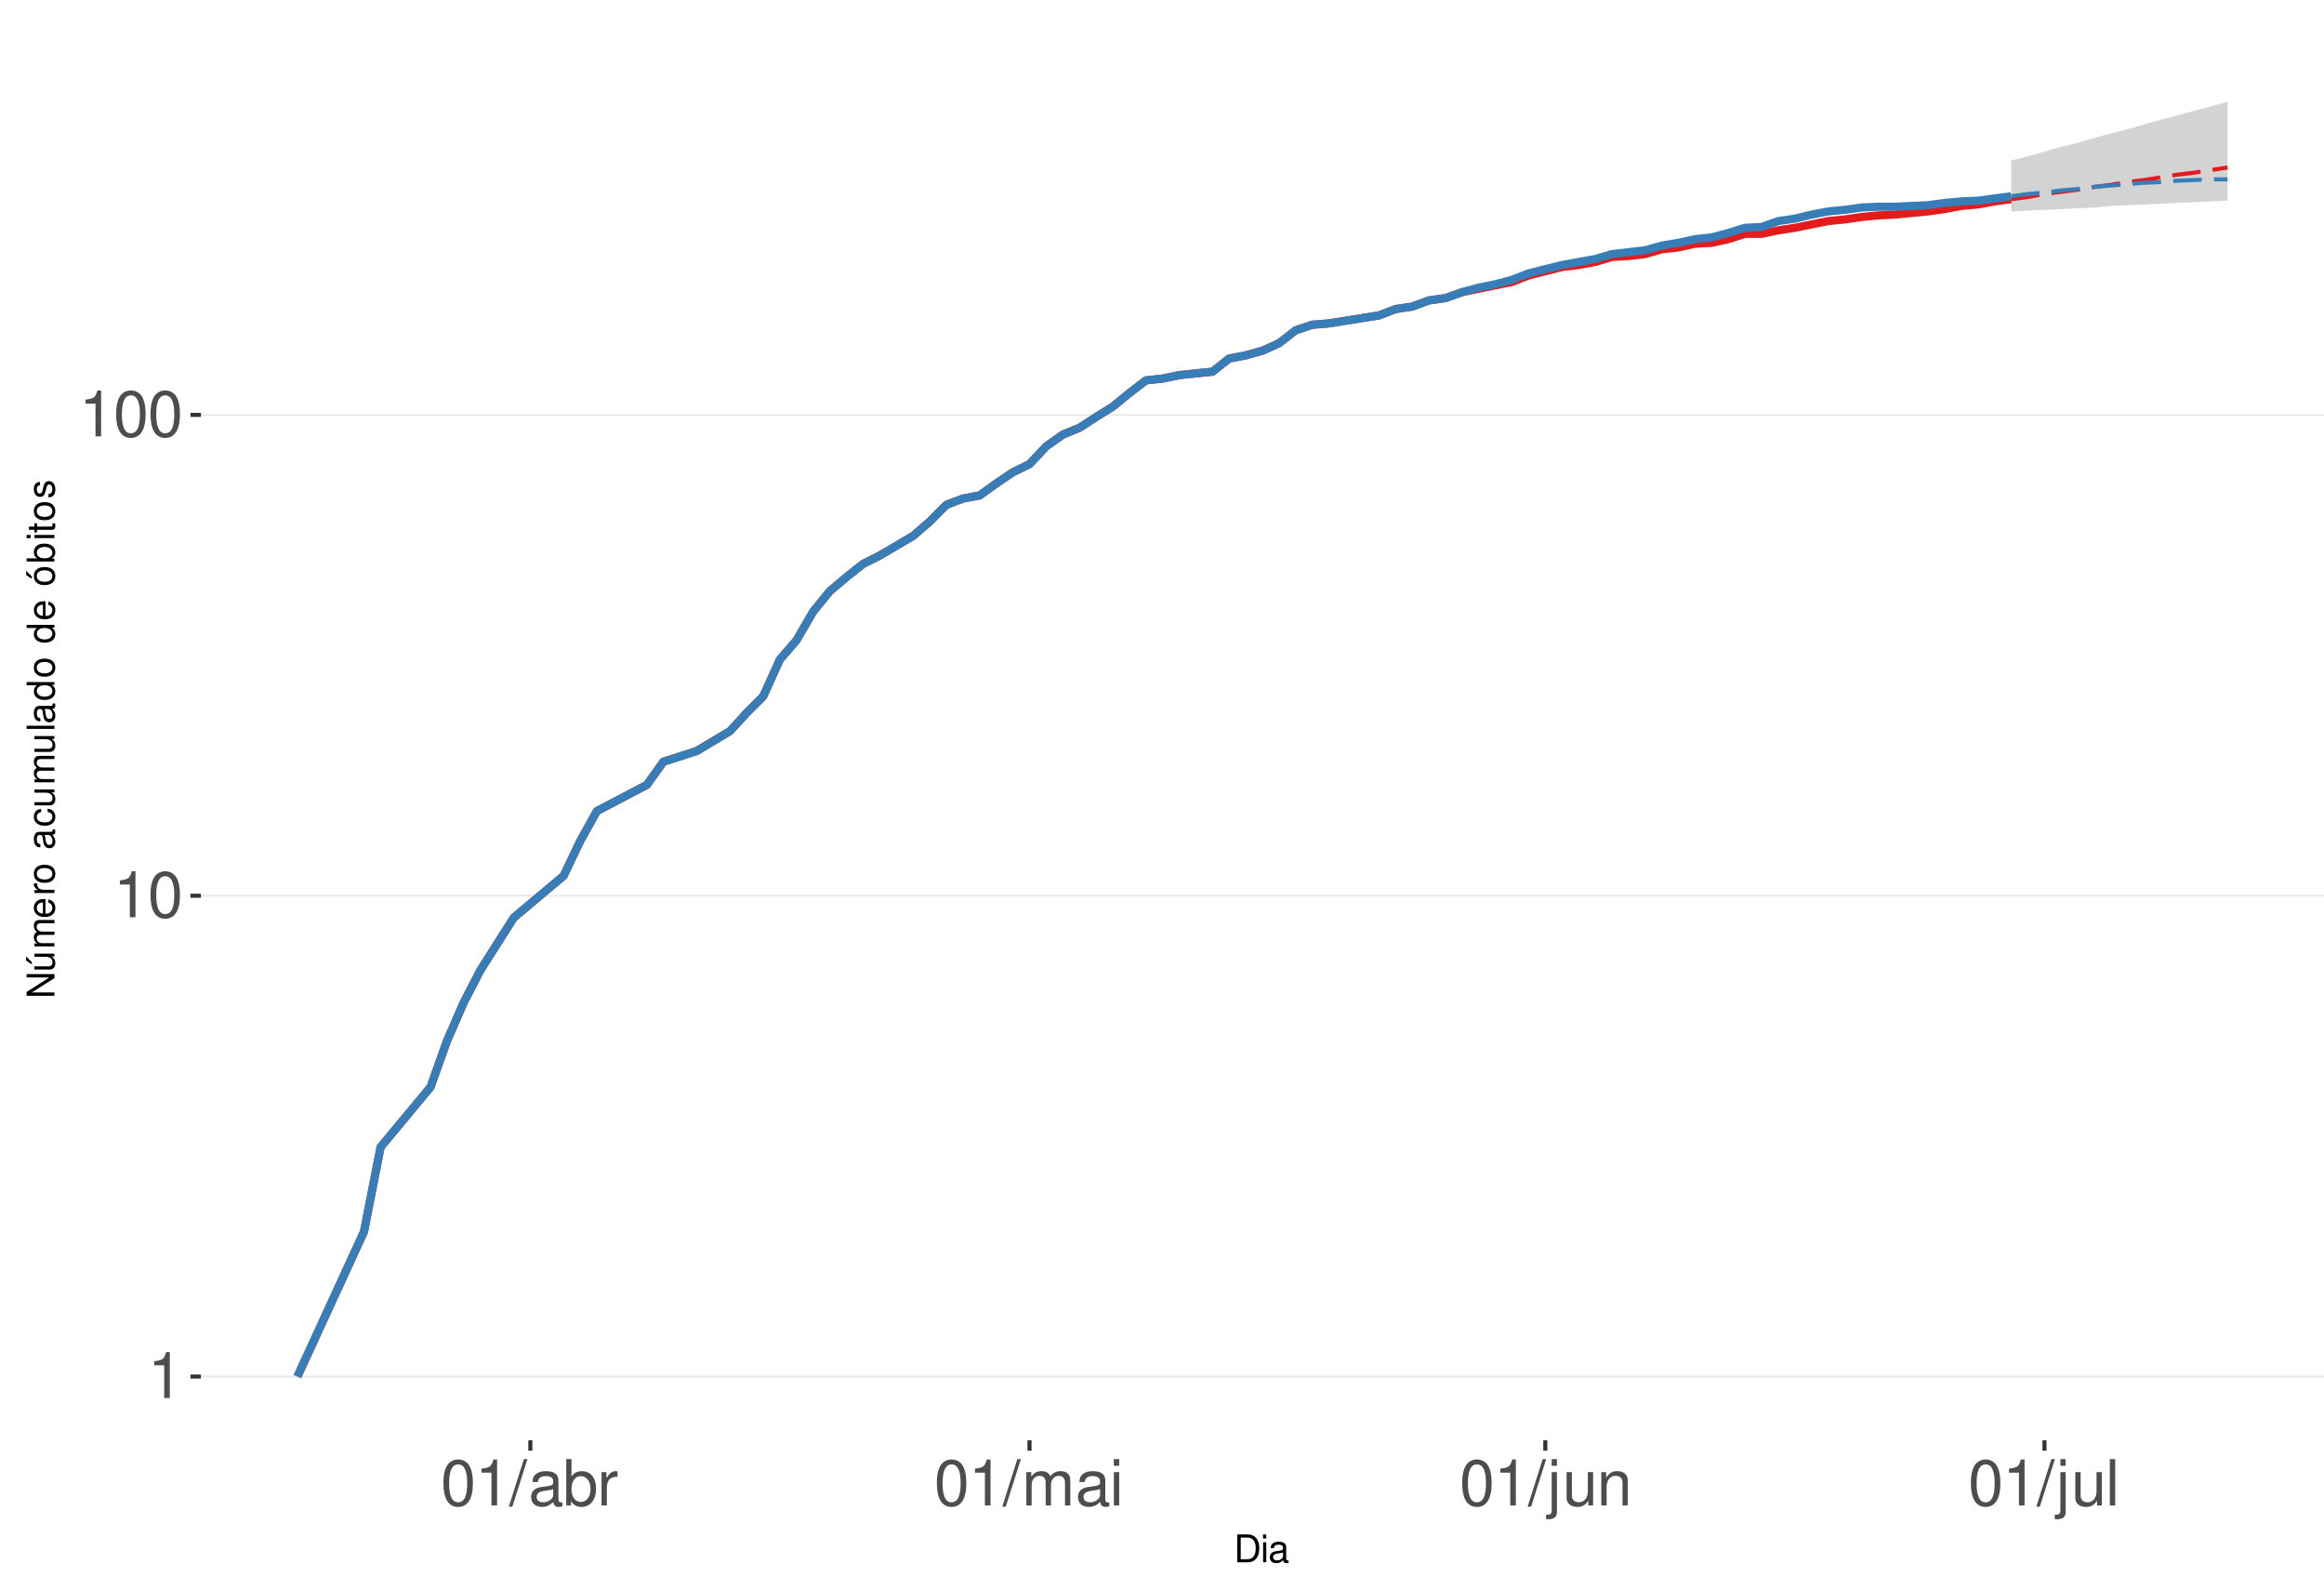
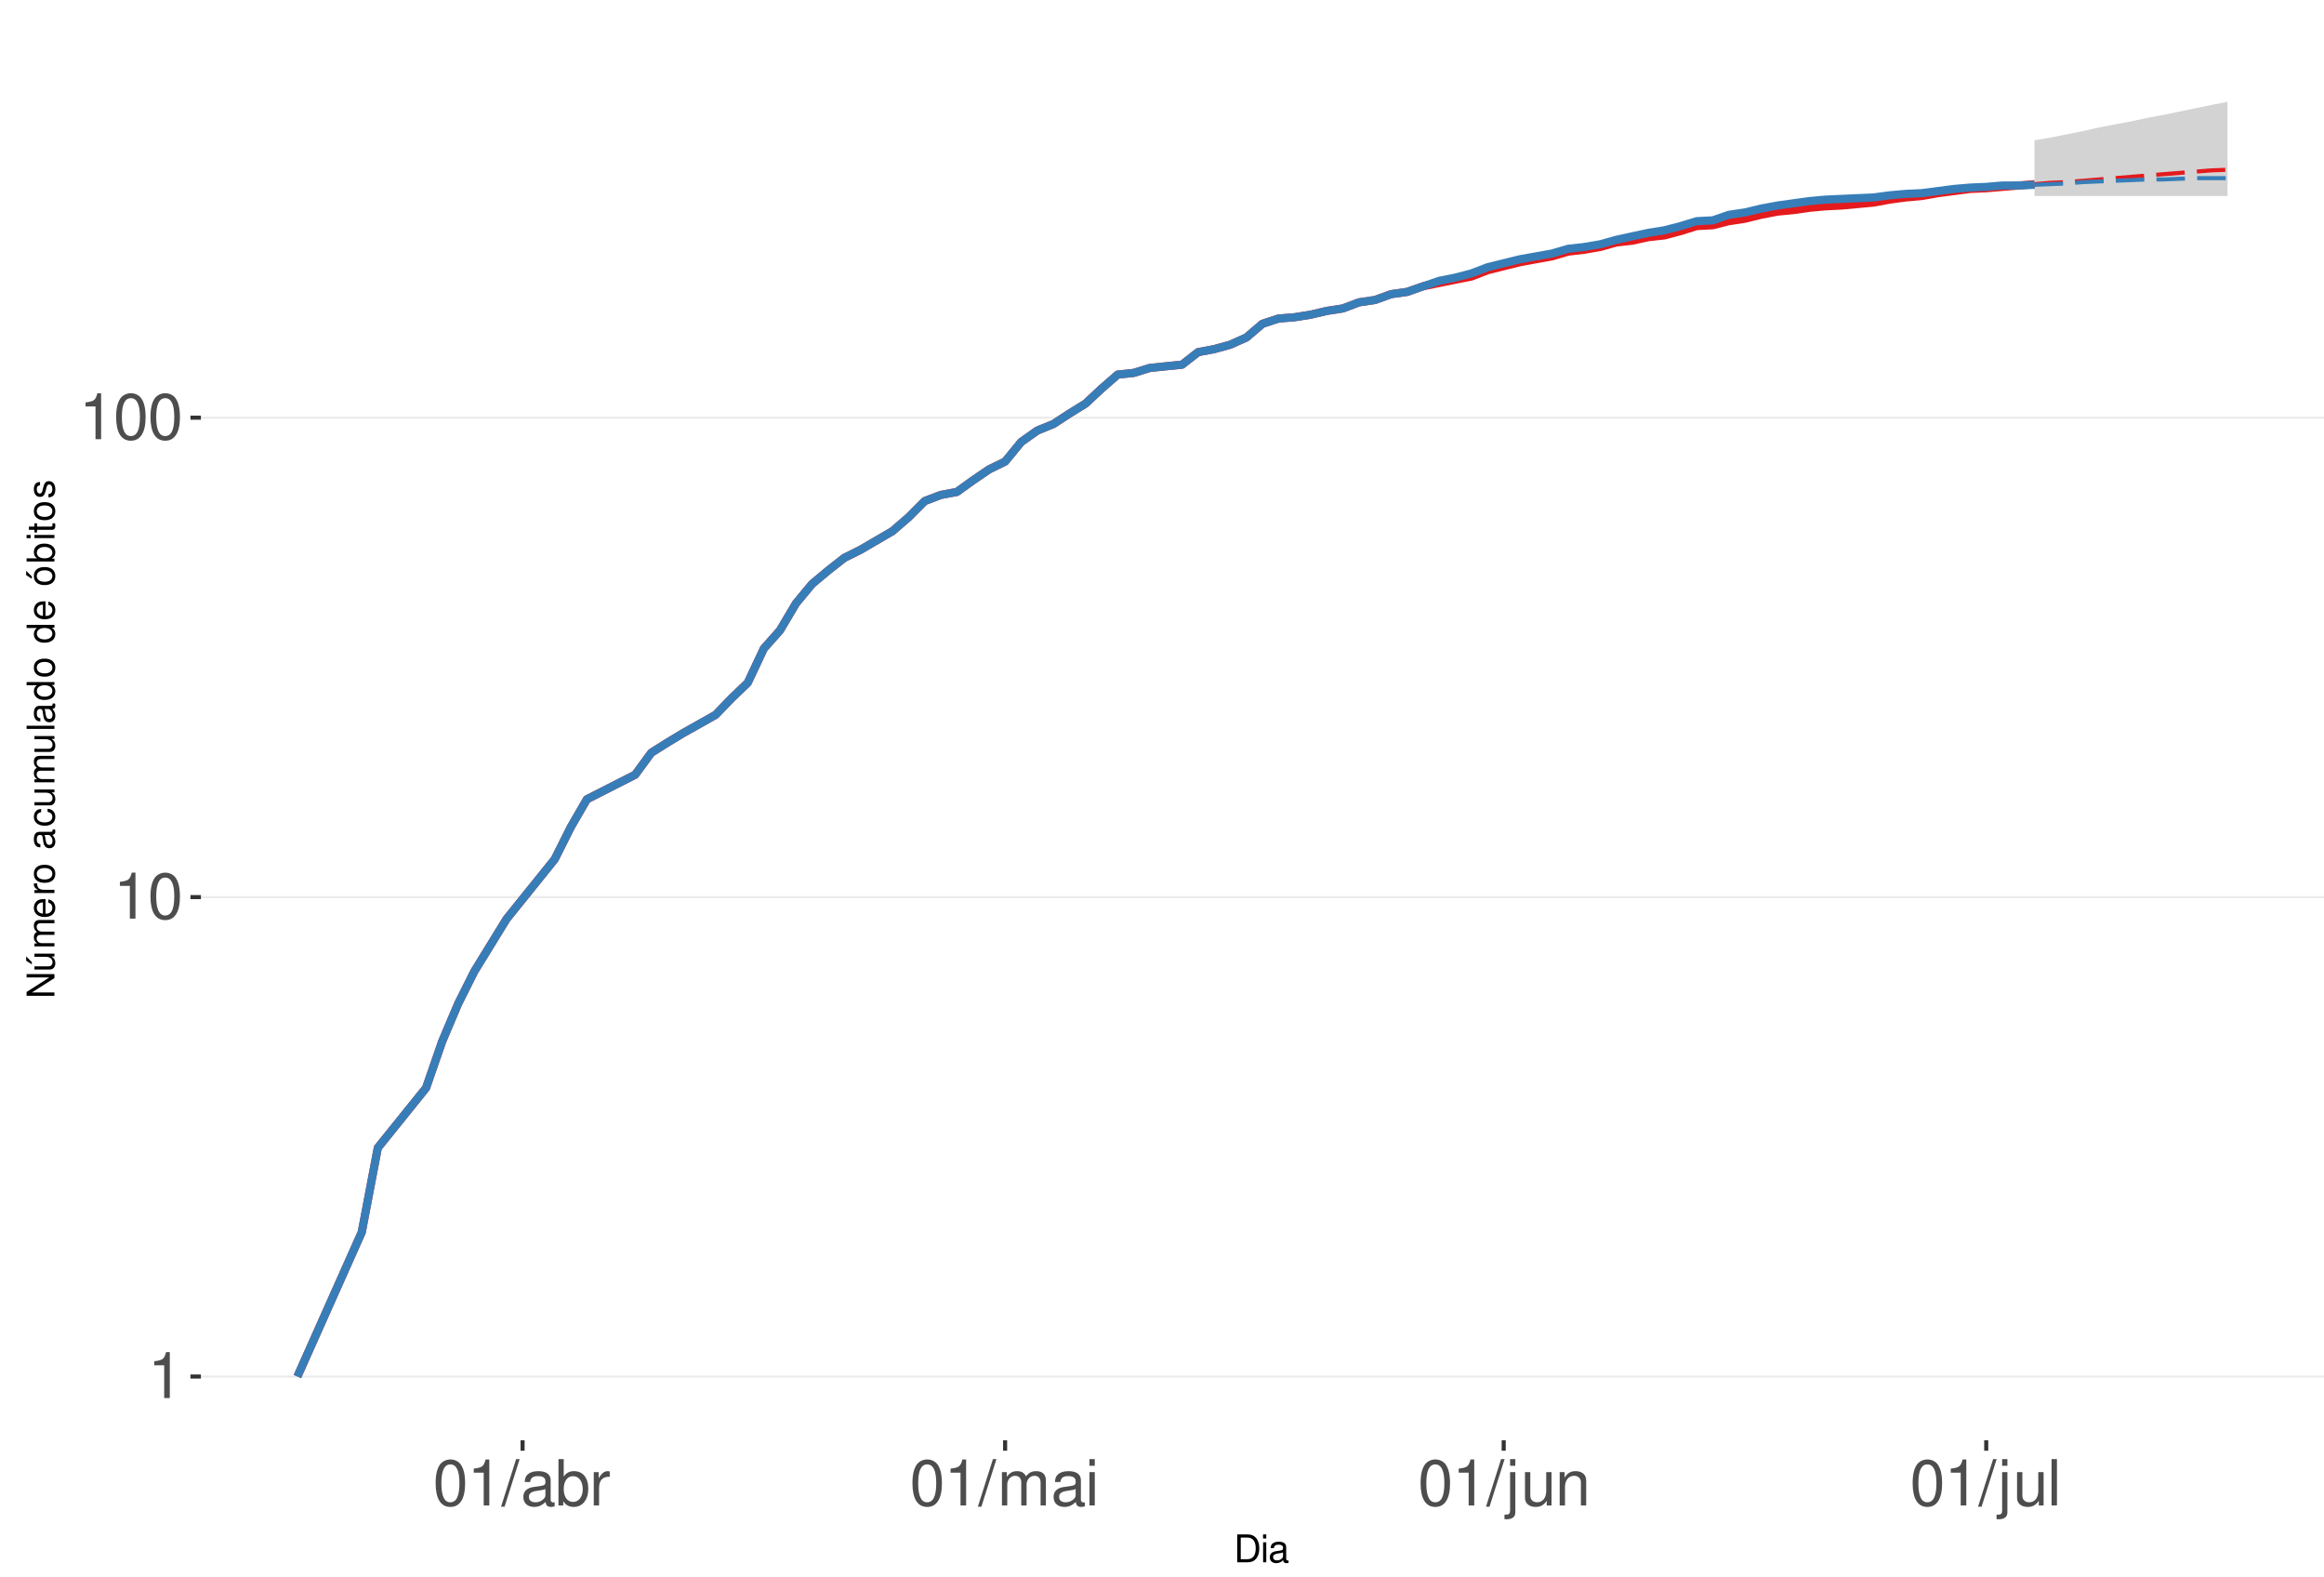
<svg xmlns="http://www.w3.org/2000/svg" xmlns:xlink="http://www.w3.org/1999/xlink" width="609pt" height="413pt" viewBox="0 0 609 413" version="1.1">
  <defs>
    <g>
      <symbol overflow="visible" id="glyph0-0">
        <path style="stroke:none;" d="" />
      </symbol>
      <symbol overflow="visible" id="glyph0-1">
        <path style="stroke:none;" d="M 4.312 -8.578 L 4.312 0 L 5.781 0 L 5.781 -12.047 L 4.812 -12.047 C 4.297 -10.188 3.969 -9.938 1.703 -9.641 L 1.703 -8.578 Z M 4.312 -8.578 " />
      </symbol>
      <symbol overflow="visible" id="glyph0-2">
        <path style="stroke:none;" d="M 4.578 -12.047 C 3.484 -12.047 2.484 -11.547 1.859 -10.734 C 1.094 -9.656 0.719 -8.062 0.719 -5.828 C 0.719 -1.766 2.047 0.391 4.578 0.391 C 7.078 0.391 8.438 -1.766 8.438 -5.734 C 8.438 -8.062 8.078 -9.625 7.297 -10.734 C 6.672 -11.562 5.703 -12.047 4.578 -12.047 Z M 4.578 -10.75 C 6.156 -10.75 6.953 -9.125 6.953 -5.859 C 6.953 -2.438 6.172 -0.828 4.547 -0.828 C 3 -0.828 2.219 -2.5 2.219 -5.812 C 2.219 -9.125 3 -10.75 4.578 -10.75 Z M 4.578 -10.75 " />
      </symbol>
      <symbol overflow="visible" id="glyph0-3">
        <path style="stroke:none;" d="M 3.812 -12.141 L -0.141 0.328 L 0.781 0.328 L 4.734 -12.141 Z M 3.812 -12.141 " />
      </symbol>
      <symbol overflow="visible" id="glyph0-4">
        <path style="stroke:none;" d="M 8.906 -0.812 C 8.766 -0.781 8.688 -0.781 8.609 -0.781 C 8.125 -0.781 7.859 -1.031 7.859 -1.469 L 7.859 -6.594 C 7.859 -8.141 6.734 -8.984 4.578 -8.984 C 3.297 -8.984 2.281 -8.609 1.688 -7.969 C 1.281 -7.516 1.109 -7.016 1.078 -6.141 L 2.484 -6.141 C 2.594 -7.219 3.234 -7.688 4.531 -7.688 C 5.797 -7.688 6.484 -7.234 6.484 -6.391 L 6.484 -6.031 C 6.469 -5.438 6.156 -5.219 5.031 -5.062 C 3.062 -4.812 2.766 -4.75 2.234 -4.531 C 1.219 -4.094 0.703 -3.328 0.703 -2.203 C 0.703 -0.609 1.797 0.391 3.562 0.391 C 4.656 0.391 5.547 0 6.531 -0.906 C 6.625 0 7.062 0.391 7.969 0.391 C 8.266 0.391 8.438 0.344 8.906 0.234 Z M 6.484 -2.75 C 6.484 -2.281 6.344 -2 5.922 -1.609 C 5.359 -1.094 4.688 -0.828 3.859 -0.828 C 2.781 -0.828 2.156 -1.344 2.156 -2.234 C 2.156 -3.141 2.75 -3.609 4.25 -3.828 C 5.734 -4.031 6.016 -4.094 6.484 -4.312 Z M 6.484 -2.75 " />
      </symbol>
      <symbol overflow="visible" id="glyph0-5">
        <path style="stroke:none;" d="M 0.906 -12.141 L 0.906 0 L 2.156 0 L 2.156 -1.109 C 2.812 -0.094 3.703 0.391 4.906 0.391 C 7.219 0.391 8.719 -1.5 8.719 -4.391 C 8.719 -7.234 7.297 -8.984 4.984 -8.984 C 3.781 -8.984 2.938 -8.531 2.281 -7.547 L 2.281 -12.141 Z M 4.719 -7.672 C 6.266 -7.672 7.266 -6.328 7.266 -4.25 C 7.266 -2.266 6.234 -0.922 4.719 -0.922 C 3.234 -0.922 2.281 -2.25 2.281 -4.297 C 2.281 -6.344 3.234 -7.672 4.719 -7.672 Z M 4.719 -7.672 " />
      </symbol>
      <symbol overflow="visible" id="glyph0-6">
        <path style="stroke:none;" d="M 1.156 -8.734 L 1.156 0 L 2.547 0 L 2.547 -4.531 C 2.562 -6.625 3.438 -7.562 5.344 -7.516 L 5.344 -8.922 C 5.109 -8.969 4.984 -8.984 4.812 -8.984 C 3.922 -8.984 3.234 -8.438 2.438 -7.141 L 2.438 -8.734 Z M 1.156 -8.734 " />
      </symbol>
      <symbol overflow="visible" id="glyph0-7">
        <path style="stroke:none;" d="M 1.172 -8.734 L 1.172 0 L 2.562 0 L 2.562 -5.484 C 2.562 -6.75 3.484 -7.766 4.609 -7.766 C 5.641 -7.766 6.234 -7.125 6.234 -6.016 L 6.234 0 L 7.625 0 L 7.625 -5.484 C 7.625 -6.75 8.547 -7.766 9.672 -7.766 C 10.688 -7.766 11.297 -7.109 11.297 -6.016 L 11.297 0 L 12.688 0 L 12.688 -6.547 C 12.688 -8.109 11.797 -8.984 10.156 -8.984 C 9 -8.984 8.297 -8.625 7.484 -7.641 C 6.969 -8.578 6.266 -8.984 5.125 -8.984 C 3.969 -8.984 3.188 -8.547 2.453 -7.5 L 2.453 -8.734 Z M 1.172 -8.734 " />
      </symbol>
      <symbol overflow="visible" id="glyph0-8">
        <path style="stroke:none;" d="M 2.5 -8.734 L 1.109 -8.734 L 1.109 0 L 2.5 0 Z M 2.5 -12.141 L 1.094 -12.141 L 1.094 -10.391 L 2.5 -10.391 Z M 2.5 -12.141 " />
      </symbol>
      <symbol overflow="visible" id="glyph0-9">
        <path style="stroke:none;" d="M 1.172 -8.734 L 1.172 1.266 C 1.172 2.125 0.906 2.422 0.031 2.422 C -0.062 2.422 -0.109 2.422 -0.297 2.406 L -0.297 3.578 C -0.141 3.609 -0.047 3.625 0.172 3.625 C 1.734 3.625 2.547 3.016 2.547 1.812 L 2.547 -8.734 Z M 2.547 -12.141 L 1.172 -12.141 L 1.172 -10.391 L 2.547 -10.391 Z M 2.547 -12.141 " />
      </symbol>
      <symbol overflow="visible" id="glyph0-10">
        <path style="stroke:none;" d="M 8.031 0 L 8.031 -8.734 L 6.641 -8.734 L 6.641 -3.781 C 6.641 -2 5.719 -0.828 4.266 -0.828 C 3.172 -0.828 2.469 -1.5 2.469 -2.547 L 2.469 -8.734 L 1.078 -8.734 L 1.078 -2 C 1.078 -0.547 2.172 0.391 3.859 0.391 C 5.141 0.391 5.969 -0.062 6.781 -1.219 L 6.781 0 Z M 8.031 0 " />
      </symbol>
      <symbol overflow="visible" id="glyph0-11">
        <path style="stroke:none;" d="M 1.172 -8.734 L 1.172 0 L 2.562 0 L 2.562 -4.812 C 2.562 -6.594 3.5 -7.766 4.938 -7.766 C 6.031 -7.766 6.734 -7.094 6.734 -6.047 L 6.734 0 L 8.109 0 L 8.109 -6.594 C 8.109 -8.047 7.031 -8.984 5.344 -8.984 C 4.047 -8.984 3.219 -8.484 2.453 -7.266 L 2.453 -8.734 Z M 1.172 -8.734 " />
      </symbol>
      <symbol overflow="visible" id="glyph0-12">
        <path style="stroke:none;" d="M 2.531 -12.141 L 1.125 -12.141 L 1.125 0 L 2.531 0 Z M 2.531 -12.141 " />
      </symbol>
      <symbol overflow="visible" id="glyph1-0">
        <path style="stroke:none;" d="" />
      </symbol>
      <symbol overflow="visible" id="glyph1-1">
        <path style="stroke:none;" d="M 0.891 0 L 3.703 0 C 5.547 0 6.672 -1.375 6.672 -3.656 C 6.672 -5.906 5.547 -7.297 3.703 -7.297 L 0.891 -7.297 Z M 1.812 -0.812 L 1.812 -6.469 L 3.547 -6.469 C 4.984 -6.469 5.734 -5.5 5.734 -3.641 C 5.734 -1.797 4.984 -0.812 3.547 -0.812 Z M 1.812 -0.812 " />
      </symbol>
      <symbol overflow="visible" id="glyph1-2">
        <path style="stroke:none;" d="M 1.5 -5.234 L 0.672 -5.234 L 0.672 0 L 1.5 0 Z M 1.5 -7.297 L 0.656 -7.297 L 0.656 -6.234 L 1.5 -6.234 Z M 1.5 -7.297 " />
      </symbol>
      <symbol overflow="visible" id="glyph1-3">
        <path style="stroke:none;" d="M 5.344 -0.484 C 5.266 -0.469 5.219 -0.469 5.172 -0.469 C 4.875 -0.469 4.719 -0.625 4.719 -0.875 L 4.719 -3.953 C 4.719 -4.891 4.047 -5.391 2.75 -5.391 C 1.984 -5.391 1.375 -5.172 1.016 -4.781 C 0.766 -4.516 0.672 -4.203 0.656 -3.688 L 1.484 -3.688 C 1.562 -4.328 1.938 -4.625 2.719 -4.625 C 3.484 -4.625 3.891 -4.344 3.891 -3.844 L 3.891 -3.625 C 3.875 -3.266 3.703 -3.125 3.016 -3.047 C 1.844 -2.891 1.656 -2.844 1.344 -2.719 C 0.734 -2.453 0.422 -2 0.422 -1.312 C 0.422 -0.375 1.078 0.234 2.141 0.234 C 2.797 0.234 3.328 0 3.922 -0.547 C 3.984 0 4.234 0.234 4.781 0.234 C 4.953 0.234 5.062 0.203 5.344 0.141 Z M 3.891 -1.656 C 3.891 -1.375 3.812 -1.203 3.562 -0.969 C 3.219 -0.656 2.812 -0.5 2.312 -0.5 C 1.672 -0.5 1.297 -0.812 1.297 -1.344 C 1.297 -1.891 1.656 -2.172 2.547 -2.297 C 3.438 -2.422 3.609 -2.453 3.891 -2.594 Z M 3.891 -1.656 " />
      </symbol>
      <symbol overflow="visible" id="glyph2-0">
        <path style="stroke:none;" d="" />
      </symbol>
      <symbol overflow="visible" id="glyph2-1">
        <path style="stroke:none;" d="M -7.297 -6.453 L -7.297 -5.578 L -1.328 -5.578 L -7.297 -1.766 L -7.297 -0.766 L 0 -0.766 L 0 -1.641 L -5.906 -1.641 L 0 -5.406 L 0 -6.453 Z M -7.297 -6.453 " />
      </symbol>
      <symbol overflow="visible" id="glyph2-2">
        <path style="stroke:none;" d="M 0 -4.812 L -5.234 -4.812 L -5.234 -3.984 L -2.266 -3.984 C -1.203 -3.984 -0.5 -3.438 -0.5 -2.562 C -0.5 -1.906 -0.906 -1.484 -1.531 -1.484 L -5.234 -1.484 L -5.234 -0.656 L -1.203 -0.656 C -0.328 -0.656 0.234 -1.297 0.234 -2.312 C 0.234 -3.094 -0.047 -3.578 -0.734 -4.062 L 0 -4.062 Z M -7.406 -2.953 L -5.922 -2 L -5.922 -2.594 L -7.406 -4.094 Z M -7.406 -2.953 " />
      </symbol>
      <symbol overflow="visible" id="glyph2-3">
        <path style="stroke:none;" d="M -5.234 -0.703 L 0 -0.703 L 0 -1.547 L -3.297 -1.547 C -4.047 -1.547 -4.656 -2.094 -4.656 -2.766 C -4.656 -3.391 -4.281 -3.734 -3.609 -3.734 L 0 -3.734 L 0 -4.578 L -3.297 -4.578 C -4.047 -4.578 -4.656 -5.125 -4.656 -5.812 C -4.656 -6.422 -4.266 -6.781 -3.609 -6.781 L 0 -6.781 L 0 -7.625 L -3.938 -7.625 C -4.875 -7.625 -5.391 -7.078 -5.391 -6.094 C -5.391 -5.406 -5.188 -4.984 -4.594 -4.484 C -5.156 -4.188 -5.391 -3.766 -5.391 -3.078 C -5.391 -2.375 -5.125 -1.906 -4.5 -1.469 L -5.234 -1.469 Z M -5.234 -0.703 " />
      </symbol>
      <symbol overflow="visible" id="glyph2-4">
        <path style="stroke:none;" d="M -2.344 -5.125 C -3.141 -5.125 -3.625 -5.062 -4.016 -4.922 C -4.875 -4.578 -5.391 -3.781 -5.391 -2.797 C -5.391 -1.344 -4.281 -0.406 -2.547 -0.406 C -0.812 -0.406 0.234 -1.297 0.234 -2.781 C 0.234 -3.984 -0.453 -4.812 -1.594 -5.016 L -1.594 -4.188 C -0.906 -3.953 -0.547 -3.484 -0.547 -2.812 C -0.547 -2.281 -0.781 -1.828 -1.219 -1.547 C -1.516 -1.344 -1.812 -1.281 -2.344 -1.266 Z M -3.016 -1.297 C -3.984 -1.359 -4.625 -1.953 -4.625 -2.797 C -4.625 -3.641 -3.953 -4.234 -3.016 -4.234 Z M -3.016 -1.297 " />
      </symbol>
      <symbol overflow="visible" id="glyph2-5">
        <path style="stroke:none;" d="M -5.234 -0.688 L 0 -0.688 L 0 -1.531 L -2.719 -1.531 C -3.984 -1.547 -4.547 -2.062 -4.516 -3.203 L -5.359 -3.203 C -5.375 -3.062 -5.391 -2.984 -5.391 -2.891 C -5.391 -2.344 -5.062 -1.938 -4.297 -1.453 L -5.234 -1.453 Z M -5.234 -0.688 " />
      </symbol>
      <symbol overflow="visible" id="glyph2-6">
        <path style="stroke:none;" d="M -5.391 -2.719 C -5.391 -1.234 -4.344 -0.359 -2.578 -0.359 C -0.812 -0.359 0.234 -1.234 0.234 -2.734 C 0.234 -4.203 -0.812 -5.094 -2.547 -5.094 C -4.359 -5.094 -5.391 -4.234 -5.391 -2.719 Z M -4.625 -2.734 C -4.625 -3.672 -3.844 -4.234 -2.547 -4.234 C -1.312 -4.234 -0.547 -3.656 -0.547 -2.734 C -0.547 -1.797 -1.312 -1.234 -2.578 -1.234 C -3.844 -1.234 -4.625 -1.797 -4.625 -2.734 Z M -4.625 -2.734 " />
      </symbol>
      <symbol overflow="visible" id="glyph2-7">
        <path style="stroke:none;" d="" />
      </symbol>
      <symbol overflow="visible" id="glyph2-8">
        <path style="stroke:none;" d="M -0.484 -5.344 C -0.469 -5.266 -0.469 -5.219 -0.469 -5.172 C -0.469 -4.875 -0.625 -4.719 -0.875 -4.719 L -3.953 -4.719 C -4.891 -4.719 -5.391 -4.047 -5.391 -2.75 C -5.391 -1.984 -5.172 -1.375 -4.781 -1.016 C -4.516 -0.766 -4.203 -0.672 -3.688 -0.656 L -3.688 -1.484 C -4.328 -1.562 -4.625 -1.938 -4.625 -2.719 C -4.625 -3.484 -4.344 -3.891 -3.844 -3.891 L -3.625 -3.891 C -3.266 -3.875 -3.125 -3.703 -3.047 -3.016 C -2.891 -1.844 -2.844 -1.656 -2.719 -1.344 C -2.453 -0.734 -2 -0.422 -1.312 -0.422 C -0.375 -0.422 0.234 -1.078 0.234 -2.141 C 0.234 -2.797 0 -3.328 -0.547 -3.922 C 0 -3.984 0.234 -4.234 0.234 -4.781 C 0.234 -4.953 0.203 -5.062 0.141 -5.344 Z M -1.656 -3.891 C -1.375 -3.891 -1.203 -3.812 -0.969 -3.562 C -0.656 -3.219 -0.5 -2.812 -0.5 -2.312 C -0.5 -1.672 -0.812 -1.297 -1.344 -1.297 C -1.891 -1.297 -2.172 -1.656 -2.297 -2.547 C -2.422 -3.438 -2.453 -3.609 -2.594 -3.891 Z M -1.656 -3.891 " />
      </symbol>
      <symbol overflow="visible" id="glyph2-9">
        <path style="stroke:none;" d="M -3.484 -4.703 C -3.984 -4.672 -4.312 -4.562 -4.609 -4.359 C -5.094 -4 -5.391 -3.375 -5.391 -2.641 C -5.391 -1.219 -4.266 -0.312 -2.531 -0.312 C -0.844 -0.312 0.234 -1.203 0.234 -2.625 C 0.234 -3.875 -0.516 -4.672 -1.797 -4.766 L -1.797 -3.938 C -0.953 -3.797 -0.547 -3.359 -0.547 -2.656 C -0.547 -1.734 -1.297 -1.188 -2.531 -1.188 C -3.844 -1.188 -4.625 -1.719 -4.625 -2.625 C -4.625 -3.328 -4.203 -3.766 -3.484 -3.875 Z M -3.484 -4.703 " />
      </symbol>
      <symbol overflow="visible" id="glyph2-10">
        <path style="stroke:none;" d="M 0 -4.812 L -5.234 -4.812 L -5.234 -3.984 L -2.266 -3.984 C -1.203 -3.984 -0.5 -3.438 -0.5 -2.562 C -0.5 -1.906 -0.906 -1.484 -1.531 -1.484 L -5.234 -1.484 L -5.234 -0.656 L -1.203 -0.656 C -0.328 -0.656 0.234 -1.297 0.234 -2.312 C 0.234 -3.094 -0.047 -3.578 -0.734 -4.062 L 0 -4.062 Z M 0 -4.812 " />
      </symbol>
      <symbol overflow="visible" id="glyph2-11">
        <path style="stroke:none;" d="M -7.297 -1.516 L -7.297 -0.688 L 0 -0.688 L 0 -1.516 Z M -7.297 -1.516 " />
      </symbol>
      <symbol overflow="visible" id="glyph2-12">
        <path style="stroke:none;" d="M -7.297 -4.953 L -7.297 -4.125 L -4.578 -4.125 C -5.109 -3.766 -5.391 -3.203 -5.391 -2.516 C -5.391 -1.156 -4.297 -0.266 -2.625 -0.266 C -0.859 -0.266 0.234 -1.125 0.234 -2.547 C 0.234 -3.266 -0.047 -3.766 -0.688 -4.203 L 0 -4.203 L 0 -4.953 Z M -4.609 -2.656 C -4.609 -3.547 -3.812 -4.125 -2.562 -4.125 C -1.344 -4.125 -0.547 -3.547 -0.547 -2.656 C -0.547 -1.734 -1.359 -1.125 -2.578 -1.125 C -3.797 -1.125 -4.609 -1.734 -4.609 -2.656 Z M -4.609 -2.656 " />
      </symbol>
      <symbol overflow="visible" id="glyph2-13">
        <path style="stroke:none;" d="M -5.391 -2.719 C -5.391 -1.234 -4.344 -0.359 -2.578 -0.359 C -0.812 -0.359 0.234 -1.234 0.234 -2.734 C 0.234 -4.203 -0.812 -5.094 -2.547 -5.094 C -4.359 -5.094 -5.391 -4.234 -5.391 -2.719 Z M -4.625 -2.734 C -4.625 -3.672 -3.844 -4.234 -2.547 -4.234 C -1.312 -4.234 -0.547 -3.656 -0.547 -2.734 C -0.547 -1.797 -1.312 -1.234 -2.578 -1.234 C -3.844 -1.234 -4.625 -1.797 -4.625 -2.734 Z M -7.406 -2.984 L -5.922 -2.016 L -5.922 -2.625 L -7.406 -4.109 Z M -7.406 -2.984 " />
      </symbol>
      <symbol overflow="visible" id="glyph2-14">
        <path style="stroke:none;" d="M -7.297 -0.547 L 0 -0.547 L 0 -1.297 L -0.672 -1.297 C -0.062 -1.688 0.234 -2.219 0.234 -2.953 C 0.234 -4.328 -0.906 -5.234 -2.641 -5.234 C -4.344 -5.234 -5.391 -4.375 -5.391 -2.984 C -5.391 -2.266 -5.125 -1.766 -4.531 -1.375 L -7.297 -1.375 Z M -4.609 -2.828 C -4.609 -3.766 -3.797 -4.359 -2.547 -4.359 C -1.359 -4.359 -0.547 -3.734 -0.547 -2.828 C -0.547 -1.938 -1.344 -1.375 -2.578 -1.375 C -3.812 -1.375 -4.609 -1.938 -4.609 -2.828 Z M -4.609 -2.828 " />
      </symbol>
      <symbol overflow="visible" id="glyph2-15">
        <path style="stroke:none;" d="M -5.234 -1.5 L -5.234 -0.672 L 0 -0.672 L 0 -1.5 Z M -7.297 -1.5 L -7.297 -0.656 L -6.234 -0.656 L -6.234 -1.5 Z M -7.297 -1.5 " />
      </symbol>
      <symbol overflow="visible" id="glyph2-16">
        <path style="stroke:none;" d="M -5.234 -2.547 L -5.234 -1.688 L -6.688 -1.688 L -6.688 -0.844 L -5.234 -0.844 L -5.234 -0.141 L -4.562 -0.141 L -4.562 -0.844 L -0.594 -0.844 C -0.062 -0.844 0.234 -1.203 0.234 -1.859 C 0.234 -2.078 0.203 -2.266 0.156 -2.547 L -0.547 -2.547 C -0.516 -2.422 -0.5 -2.312 -0.5 -2.141 C -0.5 -1.781 -0.594 -1.688 -0.969 -1.688 L -4.562 -1.688 L -4.562 -2.547 Z M -5.234 -2.547 " />
      </symbol>
      <symbol overflow="visible" id="glyph2-17">
        <path style="stroke:none;" d="M -3.781 -4.375 C -4.812 -4.375 -5.391 -3.688 -5.391 -2.484 C -5.391 -1.266 -4.766 -0.469 -3.797 -0.469 C -2.969 -0.469 -2.578 -0.891 -2.281 -2.125 L -2.094 -2.906 C -1.953 -3.484 -1.734 -3.719 -1.375 -3.719 C -0.875 -3.719 -0.547 -3.234 -0.547 -2.5 C -0.547 -2.047 -0.672 -1.672 -0.891 -1.453 C -1.047 -1.328 -1.188 -1.266 -1.562 -1.219 L -1.562 -0.344 C -0.344 -0.375 0.234 -1.062 0.234 -2.438 C 0.234 -3.75 -0.422 -4.594 -1.438 -4.594 C -2.203 -4.594 -2.641 -4.156 -2.891 -3.109 L -3.078 -2.312 C -3.234 -1.625 -3.453 -1.344 -3.828 -1.344 C -4.312 -1.344 -4.625 -1.766 -4.625 -2.453 C -4.625 -3.125 -4.328 -3.484 -3.781 -3.5 Z M -3.781 -4.375 " />
      </symbol>
    </g>
    <clipPath id="clip1">
      <path d="M 52.645 9.961 L 609 9.961 L 609 377.328 L 52.645 377.328 Z M 52.645 9.961 " />
    </clipPath>
    <clipPath id="clip2">
      <path d="M 52.645 360 L 609 360 L 609 361 L 52.645 361 Z M 52.645 360 " />
    </clipPath>
    <clipPath id="clip3">
-       <path d="M 52.645 234 L 609 234 L 609 235 L 52.645 235 Z M 52.645 234 " />
+       <path d="M 52.645 234 L 609 234 L 609 236 L 52.645 236 Z M 52.645 234 " />
    </clipPath>
    <clipPath id="clip4">
-       <path d="M 52.645 108 L 609 108 L 609 109 L 52.645 109 Z M 52.645 108 " />
+       <path d="M 52.645 109 L 609 109 L 609 110 L 52.645 110 Z M 52.645 109 " />
    </clipPath>
  </defs>
  <g id="surface250">
    <rect x="0" y="0" width="609" height="413" style="fill:rgb(100%,100%,100%);fill-opacity:1;stroke:none;" />
    <rect x="0" y="0" width="609" height="413" style="fill:rgb(100%,100%,100%);fill-opacity:1;stroke:none;" />
    <path style="fill:none;stroke-width:1.067;stroke-linecap:round;stroke-linejoin:round;stroke:rgb(100%,100%,100%);stroke-opacity:1;stroke-miterlimit:10;" d="M 0 413 L 609 413 L 609 0 L 0 0 Z M 0 413 " />
    <g clip-path="url(#clip1)" clip-rule="nonzero">
      <path style=" stroke:none;fill-rule:nonzero;fill:rgb(100%,100%,100%);fill-opacity:1;" d="M 52.645 377.328 L 609 377.328 L 609 9.961 L 52.645 9.961 Z M 52.645 377.328 " />
    </g>
    <g clip-path="url(#clip2)" clip-rule="nonzero">
      <path style="fill:none;stroke-width:0.533;stroke-linecap:butt;stroke-linejoin:round;stroke:rgb(92.157%,92.157%,92.157%);stroke-opacity:1;stroke-miterlimit:10;" d="M 52.645 360.629 L 609 360.629 " />
    </g>
    <g clip-path="url(#clip3)" clip-rule="nonzero">
-       <path style="fill:none;stroke-width:0.533;stroke-linecap:butt;stroke-linejoin:round;stroke:rgb(92.157%,92.157%,92.157%);stroke-opacity:1;stroke-miterlimit:10;" d="M 52.645 234.664 L 609 234.664 " />
+       <path style="fill:none;stroke-width:0.533;stroke-linecap:butt;stroke-linejoin:round;stroke:rgb(92.157%,92.157%,92.157%);stroke-opacity:1;stroke-miterlimit:10;" d="M 52.645 235.027 L 609 235.027 " />
    </g>
    <g clip-path="url(#clip4)" clip-rule="nonzero">
-       <path style="fill:none;stroke-width:0.533;stroke-linecap:butt;stroke-linejoin:round;stroke:rgb(92.157%,92.157%,92.157%);stroke-opacity:1;stroke-miterlimit:10;" d="M 52.645 108.699 L 609 108.699 " />
-     </g>
-     <path style=" stroke:none;fill-rule:nonzero;fill:rgb(82.745%,82.745%,82.745%);fill-opacity:1;" d="M 527.027 42.074 L 531.391 40.953 L 535.75 39.699 L 540.109 38.473 L 544.469 37.422 L 548.828 36.102 L 553.191 34.953 L 557.551 33.828 L 561.91 32.59 L 566.27 31.375 L 570.629 30.191 L 574.992 29.031 L 579.352 27.895 L 583.711 26.66 L 583.711 52.57 L 574.992 52.961 L 570.629 53.16 L 553.191 53.957 L 548.828 54.363 L 535.75 54.973 L 531.391 55.18 L 527.027 55.387 Z M 527.027 42.074 " />
-     <path style=" stroke:none;fill-rule:nonzero;fill:rgb(82.745%,82.745%,82.745%);fill-opacity:1;" d="M 527.027 51.406 L 531.391 50.078 L 535.75 48.965 L 540.109 47.875 L 544.469 46.805 L 548.828 45.758 L 553.191 44.898 L 557.551 44.051 L 561.91 43.219 L 566.27 42.562 L 570.629 41.914 L 574.992 41.43 L 579.352 41.113 L 583.711 40.953 L 583.711 50.078 L 574.992 50.078 L 570.629 50.266 L 566.27 50.266 L 561.91 50.453 L 557.551 50.453 L 553.191 50.641 L 548.828 50.641 L 540.109 51.023 L 535.75 51.023 L 531.391 51.215 Z M 527.027 51.406 " />
-     <path style="fill:none;stroke-width:2.134;stroke-linecap:butt;stroke-linejoin:round;stroke:rgb(89.412%,10.196%,10.98%);stroke-opacity:1;stroke-miterlimit:10;" d="M 77.934 360.629 L 95.375 322.711 L 99.734 300.531 L 112.816 284.793 L 117.176 272.586 L 121.535 262.609 L 125.895 254.176 L 134.617 240.43 L 147.695 229.449 L 152.055 220.312 L 156.418 212.484 L 169.496 205.637 L 173.855 199.551 L 182.578 196.746 L 191.297 191.531 L 195.656 186.773 L 200.02 182.395 L 204.379 172.77 L 208.738 167.719 L 213.098 160.211 L 217.457 154.871 L 221.82 151.18 L 226.18 147.723 L 230.539 145.535 L 239.258 140.418 L 243.621 136.645 L 247.98 132.266 L 252.34 130.609 L 256.699 129.797 L 261.059 126.672 L 265.422 123.715 L 269.781 121.594 L 274.141 116.949 L 278.5 113.859 L 282.859 112.086 L 287.223 109.25 L 291.582 106.555 L 295.941 102.992 L 300.301 99.645 L 304.66 99.184 L 309.023 98.273 L 313.383 97.82 L 317.742 97.375 L 322.102 93.926 L 326.461 93.098 L 330.824 91.879 L 335.184 89.902 L 339.543 86.52 L 343.902 85.078 L 348.262 84.723 L 352.625 84.023 L 356.984 83.332 L 361.344 82.648 L 365.703 80.973 L 370.062 80.32 L 374.426 78.715 L 378.785 78.086 L 383.145 76.543 L 387.504 75.641 L 391.863 74.75 L 396.227 73.875 L 400.586 72.164 L 404.945 71.055 L 409.305 69.965 L 413.664 69.43 L 418.027 68.633 L 422.387 67.336 L 426.746 67.078 L 431.105 66.57 L 435.465 65.316 L 439.828 64.824 L 444.188 63.852 L 448.547 63.613 L 452.906 62.66 L 457.266 61.266 L 461.629 61.266 L 465.988 60.352 L 470.348 59.68 L 474.707 58.793 L 479.066 57.922 L 483.426 57.488 L 487.789 56.852 L 492.148 56.426 L 496.508 56.219 L 500.867 55.801 L 505.227 55.387 L 509.59 54.77 L 513.949 53.957 L 518.309 53.559 L 522.668 52.766 L 527.027 52.18 " />
-     <path style="fill:none;stroke-width:1.067;stroke-linecap:butt;stroke-linejoin:round;stroke:rgb(89.412%,10.196%,10.98%);stroke-opacity:1;stroke-dasharray:7.469,3.201;stroke-miterlimit:10;" d="M 527.027 52.18 L 531.391 51.598 L 535.75 50.832 L 540.109 50.266 L 544.469 49.703 L 548.828 48.965 L 553.191 48.418 L 557.551 47.695 L 561.91 47.16 L 566.27 46.453 L 570.629 45.758 L 574.992 45.238 L 579.352 44.559 L 583.711 43.883 " />
-     <path style="fill:none;stroke-width:2.134;stroke-linecap:butt;stroke-linejoin:round;stroke:rgb(21.569%,49.412%,72.157%);stroke-opacity:1;stroke-miterlimit:10;" d="M 77.934 360.629 L 95.375 322.711 L 99.734 300.531 L 112.816 284.793 L 117.176 272.586 L 121.535 262.609 L 125.895 254.176 L 134.617 240.43 L 147.695 229.449 L 152.055 220.312 L 156.418 212.484 L 169.496 205.637 L 173.855 199.551 L 182.578 196.746 L 191.297 191.531 L 195.656 186.773 L 200.02 182.395 L 204.379 172.77 L 208.738 167.719 L 213.098 160.211 L 217.457 154.871 L 221.82 151.18 L 226.18 147.723 L 230.539 145.535 L 239.258 140.418 L 243.621 136.645 L 247.98 132.266 L 252.34 130.609 L 256.699 129.797 L 261.059 126.672 L 265.422 123.715 L 269.781 121.594 L 274.141 116.949 L 278.5 113.859 L 282.859 112.086 L 287.223 109.25 L 291.582 106.555 L 295.941 102.992 L 300.301 99.645 L 304.66 99.184 L 309.023 98.273 L 313.383 97.82 L 317.742 97.375 L 322.102 93.926 L 326.461 93.098 L 330.824 91.879 L 335.184 89.902 L 339.543 86.52 L 343.902 85.078 L 348.262 84.723 L 352.625 84.023 L 356.984 83.332 L 361.344 82.648 L 365.703 80.973 L 370.062 80.32 L 374.426 78.715 L 378.785 78.086 L 383.145 76.543 L 387.504 75.34 L 391.863 74.457 L 396.227 73.301 L 400.586 71.605 L 404.945 70.508 L 409.305 69.43 L 413.664 68.633 L 418.027 67.852 L 422.387 66.57 L 426.746 66.066 L 431.105 65.566 L 435.465 64.336 L 439.828 63.613 L 444.188 62.66 L 448.547 62.191 L 452.906 61.035 L 457.266 59.68 L 461.629 59.457 L 465.988 57.922 L 470.348 57.277 L 474.707 56.219 L 479.066 55.387 L 483.426 54.973 L 487.789 54.363 L 492.148 54.16 L 496.508 54.16 L 500.867 53.957 L 505.227 53.758 L 509.59 53.16 L 513.949 52.766 L 518.309 52.57 L 522.668 51.984 L 527.027 51.406 " />
-     <path style="fill:none;stroke-width:1.067;stroke-linecap:butt;stroke-linejoin:round;stroke:rgb(21.569%,49.412%,72.157%);stroke-opacity:1;stroke-dasharray:7.469,3.201;stroke-miterlimit:10;" d="M 527.027 51.406 L 531.391 50.832 L 535.75 50.453 L 540.109 49.891 L 544.469 49.52 L 548.828 48.965 L 553.191 48.598 L 557.551 48.234 L 561.91 47.875 L 566.27 47.695 L 570.629 47.336 L 574.992 47.16 L 579.352 46.98 L 583.711 46.98 " />
+       <path style="fill:none;stroke-width:0.533;stroke-linecap:butt;stroke-linejoin:round;stroke:rgb(92.157%,92.157%,92.157%);stroke-opacity:1;stroke-miterlimit:10;" d="M 52.645 109.43 L 609 109.43 " />
+     </g>
+     <path style=" stroke:none;fill-rule:nonzero;fill:rgb(82.745%,82.745%,82.745%);fill-opacity:1;" d="M 533.133 36.75 L 537.348 36.035 L 541.562 35.188 L 545.777 34.355 L 549.992 33.402 L 554.207 32.594 L 558.422 31.801 L 562.637 30.887 L 566.852 30.117 L 571.066 29.234 L 575.281 28.363 L 579.496 27.504 L 583.711 26.66 L 583.711 51.352 L 533.133 51.352 Z M 533.133 36.75 " />
+     <path style=" stroke:none;fill-rule:nonzero;fill:rgb(82.745%,82.745%,82.745%);fill-opacity:1;" d="M 533.133 48.422 L 537.348 47.711 L 541.562 47.012 L 545.777 46.324 L 549.992 45.641 L 554.207 44.969 L 558.422 44.469 L 562.637 43.809 L 566.852 43.32 L 571.066 42.836 L 575.281 42.512 L 579.496 42.355 L 583.711 42.195 L 583.711 48.422 Z M 533.133 48.422 " />
+     <path style="fill:none;stroke-width:2.134;stroke-linecap:butt;stroke-linejoin:round;stroke:rgb(89.412%,10.196%,10.98%);stroke-opacity:1;stroke-miterlimit:10;" d="M 77.934 360.629 L 94.793 322.82 L 99.008 300.703 L 111.652 285.012 L 115.867 272.84 L 120.082 262.895 L 124.297 254.484 L 132.727 240.777 L 145.371 225.082 L 149.586 216.676 L 153.801 209.391 L 166.445 202.965 L 170.66 197.219 L 174.875 194.559 L 179.09 192.02 L 187.52 187.273 L 191.734 182.906 L 195.949 178.867 L 200.164 169.902 L 204.379 165.156 L 208.594 158.062 L 212.809 152.984 L 217.023 149.465 L 221.238 146.156 L 225.453 144.059 L 233.883 139.141 L 238.098 135.504 L 242.312 131.273 L 246.527 129.668 L 250.742 128.883 L 254.957 125.852 L 259.172 122.98 L 263.387 120.922 L 267.602 115.785 L 271.816 112.805 L 276.031 111.09 L 280.246 108.348 L 284.461 105.738 L 288.676 101.805 L 292.891 98.137 L 297.105 97.695 L 301.32 96.391 L 305.535 95.961 L 309.75 95.539 L 313.965 92.254 L 318.18 91.465 L 322.395 90.301 L 326.609 88.414 L 330.824 84.824 L 335.039 83.449 L 339.254 83.113 L 343.469 82.441 L 347.684 81.453 L 351.898 80.805 L 356.113 79.215 L 360.328 78.59 L 364.543 77.062 L 368.754 76.465 L 372.969 74.992 L 377.184 74.129 L 381.398 73.281 L 385.613 72.441 L 389.828 70.805 L 394.043 69.742 L 398.258 68.699 L 402.473 67.926 L 406.688 67.168 L 410.902 65.926 L 415.117 65.438 L 419.332 64.711 L 423.547 63.523 L 427.762 63.055 L 431.977 62.129 L 436.191 61.672 L 440.406 60.547 L 444.621 59.227 L 448.836 59.012 L 453.051 57.941 L 457.266 57.309 L 461.48 56.27 L 465.695 55.449 L 469.91 55.047 L 474.125 54.445 L 478.34 54.051 L 482.555 53.852 L 490.984 53.07 L 495.199 52.297 L 499.414 51.727 L 503.629 51.352 L 507.844 50.602 L 516.273 49.5 L 520.488 49.32 L 524.703 48.957 L 528.918 48.598 L 533.133 48.242 " />
+     <path style="fill:none;stroke-width:1.067;stroke-linecap:butt;stroke-linejoin:round;stroke:rgb(89.412%,10.196%,10.98%);stroke-opacity:1;stroke-dasharray:7.469,3.201;stroke-miterlimit:10;" d="M 533.133 48.242 L 537.348 47.887 L 541.562 47.711 L 545.777 47.363 L 549.992 47.012 L 562.637 45.98 L 566.852 45.641 L 579.496 44.633 L 583.711 44.469 " />
+     <path style="fill:none;stroke-width:2.134;stroke-linecap:butt;stroke-linejoin:round;stroke:rgb(21.569%,49.412%,72.157%);stroke-opacity:1;stroke-miterlimit:10;" d="M 77.934 360.629 L 94.793 322.82 L 99.008 300.703 L 111.652 285.012 L 115.867 272.84 L 120.082 262.895 L 124.297 254.484 L 132.727 240.777 L 145.371 225.082 L 149.586 216.676 L 153.801 209.391 L 166.445 202.965 L 170.66 197.219 L 174.875 194.559 L 179.09 192.02 L 187.52 187.273 L 191.734 182.906 L 195.949 178.867 L 200.164 169.902 L 204.379 165.156 L 208.594 158.062 L 212.809 152.984 L 217.023 149.465 L 221.238 146.156 L 225.453 144.059 L 233.883 139.141 L 238.098 135.504 L 242.312 131.273 L 246.527 129.668 L 250.742 128.883 L 254.957 125.852 L 259.172 122.98 L 263.387 120.922 L 267.602 115.785 L 271.816 112.805 L 276.031 111.09 L 280.246 108.348 L 284.461 105.738 L 288.676 101.805 L 292.891 98.137 L 297.105 97.695 L 301.32 96.391 L 305.535 95.961 L 309.75 95.539 L 313.965 92.254 L 318.18 91.465 L 322.395 90.301 L 326.609 88.414 L 330.824 84.824 L 335.039 83.449 L 339.254 83.113 L 343.469 82.441 L 347.684 81.453 L 351.898 80.805 L 356.113 79.215 L 360.328 78.59 L 364.543 77.062 L 368.754 76.465 L 372.969 74.992 L 377.184 73.562 L 381.398 72.719 L 385.613 71.617 L 389.828 70.004 L 394.043 68.957 L 398.258 67.926 L 402.473 67.168 L 406.688 66.418 L 410.902 65.191 L 415.117 64.711 L 419.332 63.996 L 423.547 62.82 L 427.762 61.902 L 431.977 60.996 L 436.191 60.324 L 440.406 59.227 L 444.621 57.941 L 448.836 57.727 L 453.051 56.27 L 457.266 55.652 L 461.48 54.645 L 465.695 53.852 L 469.91 53.266 L 474.125 52.684 L 478.34 52.297 L 482.555 52.109 L 490.984 51.727 L 495.199 51.164 L 499.414 50.789 L 503.629 50.602 L 512.059 49.5 L 516.273 49.137 L 520.488 48.957 L 524.703 48.598 L 528.918 48.598 L 533.133 48.422 " />
+     <path style="fill:none;stroke-width:1.067;stroke-linecap:butt;stroke-linejoin:round;stroke:rgb(21.569%,49.412%,72.157%);stroke-opacity:1;stroke-dasharray:7.469,3.201;stroke-miterlimit:10;" d="M 533.133 48.422 L 537.348 48.242 L 541.562 48.066 L 545.777 47.711 L 549.992 47.535 L 554.207 47.363 L 562.637 47.012 L 566.852 47.012 L 575.281 46.668 L 583.711 46.668 " />
    <g style="fill:rgb(30.196%,30.196%,30.196%);fill-opacity:1;">
      <use xlink:href="#glyph0-1" x="38.715" y="366.267" />
    </g>
    <g style="fill:rgb(30.196%,30.196%,30.196%);fill-opacity:1;">
-       <use xlink:href="#glyph0-1" x="29.715" y="240.302" />
-       <use xlink:href="#glyph0-2" x="38.715" y="240.302" />
-     </g>
-     <g style="fill:rgb(30.196%,30.196%,30.196%);fill-opacity:1;">
-       <use xlink:href="#glyph0-1" x="20.715" y="114.337" />
-       <use xlink:href="#glyph0-2" x="29.715" y="114.337" />
-       <use xlink:href="#glyph0-2" x="38.715" y="114.337" />
+       <use xlink:href="#glyph0-1" x="29.715" y="240.665" />
+       <use xlink:href="#glyph0-2" x="38.715" y="240.665" />
+     </g>
+     <g style="fill:rgb(30.196%,30.196%,30.196%);fill-opacity:1;">
+       <use xlink:href="#glyph0-1" x="20.715" y="115.067" />
+       <use xlink:href="#glyph0-2" x="29.715" y="115.067" />
+       <use xlink:href="#glyph0-2" x="38.715" y="115.067" />
    </g>
    <path style="fill:none;stroke-width:1.067;stroke-linecap:butt;stroke-linejoin:round;stroke:rgb(20%,20%,20%);stroke-opacity:1;stroke-miterlimit:10;" d="M 49.906 360.629 L 52.645 360.629 " />
-     <path style="fill:none;stroke-width:1.067;stroke-linecap:butt;stroke-linejoin:round;stroke:rgb(20%,20%,20%);stroke-opacity:1;stroke-miterlimit:10;" d="M 49.906 234.664 L 52.645 234.664 " />
-     <path style="fill:none;stroke-width:1.067;stroke-linecap:butt;stroke-linejoin:round;stroke:rgb(20%,20%,20%);stroke-opacity:1;stroke-miterlimit:10;" d="M 49.906 108.699 L 52.645 108.699 " />
-     <path style="fill:none;stroke-width:1.067;stroke-linecap:butt;stroke-linejoin:round;stroke:rgb(20%,20%,20%);stroke-opacity:1;stroke-miterlimit:10;" d="M 138.977 380.07 L 138.977 377.328 " />
-     <path style="fill:none;stroke-width:1.067;stroke-linecap:butt;stroke-linejoin:round;stroke:rgb(20%,20%,20%);stroke-opacity:1;stroke-miterlimit:10;" d="M 269.781 380.07 L 269.781 377.328 " />
-     <path style="fill:none;stroke-width:1.067;stroke-linecap:butt;stroke-linejoin:round;stroke:rgb(20%,20%,20%);stroke-opacity:1;stroke-miterlimit:10;" d="M 404.945 380.07 L 404.945 377.328 " />
-     <path style="fill:none;stroke-width:1.067;stroke-linecap:butt;stroke-linejoin:round;stroke:rgb(20%,20%,20%);stroke-opacity:1;stroke-miterlimit:10;" d="M 535.75 380.07 L 535.75 377.328 " />
-     <g style="fill:rgb(30.196%,30.196%,30.196%);fill-opacity:1;">
-       <use xlink:href="#glyph0-2" x="115.477" y="394.399" />
-       <use xlink:href="#glyph0-1" x="124.477" y="394.399" />
-       <use xlink:href="#glyph0-3" x="133.477" y="394.399" />
-       <use xlink:href="#glyph0-4" x="138.477" y="394.399" />
-       <use xlink:href="#glyph0-5" x="147.477" y="394.399" />
-       <use xlink:href="#glyph0-6" x="156.477" y="394.399" />
-     </g>
-     <g style="fill:rgb(30.196%,30.196%,30.196%);fill-opacity:1;">
-       <use xlink:href="#glyph0-2" x="244.781" y="394.399" />
-       <use xlink:href="#glyph0-1" x="253.781" y="394.399" />
-       <use xlink:href="#glyph0-3" x="262.781" y="394.399" />
-       <use xlink:href="#glyph0-7" x="267.781" y="394.399" />
-       <use xlink:href="#glyph0-4" x="281.781" y="394.399" />
-       <use xlink:href="#glyph0-8" x="290.781" y="394.399" />
-     </g>
-     <g style="fill:rgb(30.196%,30.196%,30.196%);fill-opacity:1;">
-       <use xlink:href="#glyph0-2" x="382.445" y="394.399" />
-       <use xlink:href="#glyph0-1" x="391.445" y="394.399" />
-       <use xlink:href="#glyph0-3" x="400.445" y="394.399" />
-       <use xlink:href="#glyph0-9" x="405.445" y="394.399" />
-       <use xlink:href="#glyph0-10" x="409.445" y="394.399" />
-       <use xlink:href="#glyph0-11" x="418.445" y="394.399" />
-     </g>
-     <g style="fill:rgb(30.196%,30.196%,30.196%);fill-opacity:1;">
-       <use xlink:href="#glyph0-2" x="515.75" y="394.399" />
-       <use xlink:href="#glyph0-1" x="524.75" y="394.399" />
-       <use xlink:href="#glyph0-3" x="533.75" y="394.399" />
-       <use xlink:href="#glyph0-9" x="538.75" y="394.399" />
-       <use xlink:href="#glyph0-10" x="542.75" y="394.399" />
-       <use xlink:href="#glyph0-12" x="551.75" y="394.399" />
+     <path style="fill:none;stroke-width:1.067;stroke-linecap:butt;stroke-linejoin:round;stroke:rgb(20%,20%,20%);stroke-opacity:1;stroke-miterlimit:10;" d="M 49.906 235.027 L 52.645 235.027 " />
+     <path style="fill:none;stroke-width:1.067;stroke-linecap:butt;stroke-linejoin:round;stroke:rgb(20%,20%,20%);stroke-opacity:1;stroke-miterlimit:10;" d="M 49.906 109.43 L 52.645 109.43 " />
+     <path style="fill:none;stroke-width:1.067;stroke-linecap:butt;stroke-linejoin:round;stroke:rgb(20%,20%,20%);stroke-opacity:1;stroke-miterlimit:10;" d="M 136.941 380.07 L 136.941 377.328 " />
+     <path style="fill:none;stroke-width:1.067;stroke-linecap:butt;stroke-linejoin:round;stroke:rgb(20%,20%,20%);stroke-opacity:1;stroke-miterlimit:10;" d="M 263.387 380.07 L 263.387 377.328 " />
+     <path style="fill:none;stroke-width:1.067;stroke-linecap:butt;stroke-linejoin:round;stroke:rgb(20%,20%,20%);stroke-opacity:1;stroke-miterlimit:10;" d="M 394.043 380.07 L 394.043 377.328 " />
+     <path style="fill:none;stroke-width:1.067;stroke-linecap:butt;stroke-linejoin:round;stroke:rgb(20%,20%,20%);stroke-opacity:1;stroke-miterlimit:10;" d="M 520.488 380.07 L 520.488 377.328 " />
+     <g style="fill:rgb(30.196%,30.196%,30.196%);fill-opacity:1;">
+       <use xlink:href="#glyph0-2" x="113.441" y="394.399" />
+       <use xlink:href="#glyph0-1" x="122.441" y="394.399" />
+       <use xlink:href="#glyph0-3" x="131.441" y="394.399" />
+       <use xlink:href="#glyph0-4" x="136.441" y="394.399" />
+       <use xlink:href="#glyph0-5" x="145.441" y="394.399" />
+       <use xlink:href="#glyph0-6" x="154.441" y="394.399" />
+     </g>
+     <g style="fill:rgb(30.196%,30.196%,30.196%);fill-opacity:1;">
+       <use xlink:href="#glyph0-2" x="238.387" y="394.399" />
+       <use xlink:href="#glyph0-1" x="247.387" y="394.399" />
+       <use xlink:href="#glyph0-3" x="256.387" y="394.399" />
+       <use xlink:href="#glyph0-7" x="261.387" y="394.399" />
+       <use xlink:href="#glyph0-4" x="275.387" y="394.399" />
+       <use xlink:href="#glyph0-8" x="284.387" y="394.399" />
+     </g>
+     <g style="fill:rgb(30.196%,30.196%,30.196%);fill-opacity:1;">
+       <use xlink:href="#glyph0-2" x="371.543" y="394.399" />
+       <use xlink:href="#glyph0-1" x="380.543" y="394.399" />
+       <use xlink:href="#glyph0-3" x="389.543" y="394.399" />
+       <use xlink:href="#glyph0-9" x="394.543" y="394.399" />
+       <use xlink:href="#glyph0-10" x="398.543" y="394.399" />
+       <use xlink:href="#glyph0-11" x="407.543" y="394.399" />
+     </g>
+     <g style="fill:rgb(30.196%,30.196%,30.196%);fill-opacity:1;">
+       <use xlink:href="#glyph0-2" x="500.488" y="394.399" />
+       <use xlink:href="#glyph0-1" x="509.488" y="394.399" />
+       <use xlink:href="#glyph0-3" x="518.488" y="394.399" />
+       <use xlink:href="#glyph0-9" x="523.488" y="394.399" />
+       <use xlink:href="#glyph0-10" x="527.488" y="394.399" />
+       <use xlink:href="#glyph0-12" x="536.488" y="394.399" />
    </g>
    <g style="fill:rgb(0%,0%,0%);fill-opacity:1;">
      <use xlink:href="#glyph1-1" x="323.324" y="409.29" />
      <use xlink:href="#glyph1-2" x="330.324" y="409.29" />
      <use xlink:href="#glyph1-3" x="332.324" y="409.29" />
    </g>
    <g style="fill:rgb(0%,0%,0%);fill-opacity:1;">
      <use xlink:href="#glyph2-1" x="14.263" y="261.645" />
      <use xlink:href="#glyph2-2" x="14.263" y="254.645" />
      <use xlink:href="#glyph2-3" x="14.263" y="248.645" />
      <use xlink:href="#glyph2-4" x="14.263" y="240.645" />
      <use xlink:href="#glyph2-5" x="14.263" y="234.645" />
      <use xlink:href="#glyph2-6" x="14.263" y="231.645" />
      <use xlink:href="#glyph2-7" x="14.263" y="225.645" />
      <use xlink:href="#glyph2-8" x="14.263" y="222.645" />
      <use xlink:href="#glyph2-9" x="14.263" y="216.645" />
      <use xlink:href="#glyph2-10" x="14.263" y="211.645" />
      <use xlink:href="#glyph2-3" x="14.263" y="205.645" />
      <use xlink:href="#glyph2-10" x="14.263" y="197.645" />
      <use xlink:href="#glyph2-11" x="14.263" y="191.645" />
      <use xlink:href="#glyph2-8" x="14.263" y="189.645" />
      <use xlink:href="#glyph2-12" x="14.263" y="183.645" />
      <use xlink:href="#glyph2-6" x="14.263" y="177.645" />
      <use xlink:href="#glyph2-7" x="14.263" y="171.645" />
      <use xlink:href="#glyph2-12" x="14.263" y="168.645" />
      <use xlink:href="#glyph2-4" x="14.263" y="162.645" />
      <use xlink:href="#glyph2-7" x="14.263" y="156.645" />
      <use xlink:href="#glyph2-13" x="14.263" y="153.645" />
      <use xlink:href="#glyph2-14" x="14.263" y="147.645" />
      <use xlink:href="#glyph2-15" x="14.263" y="141.645" />
      <use xlink:href="#glyph2-16" x="14.263" y="139.645" />
      <use xlink:href="#glyph2-6" x="14.263" y="136.645" />
      <use xlink:href="#glyph2-17" x="14.263" y="130.645" />
    </g>
  </g>
</svg>
